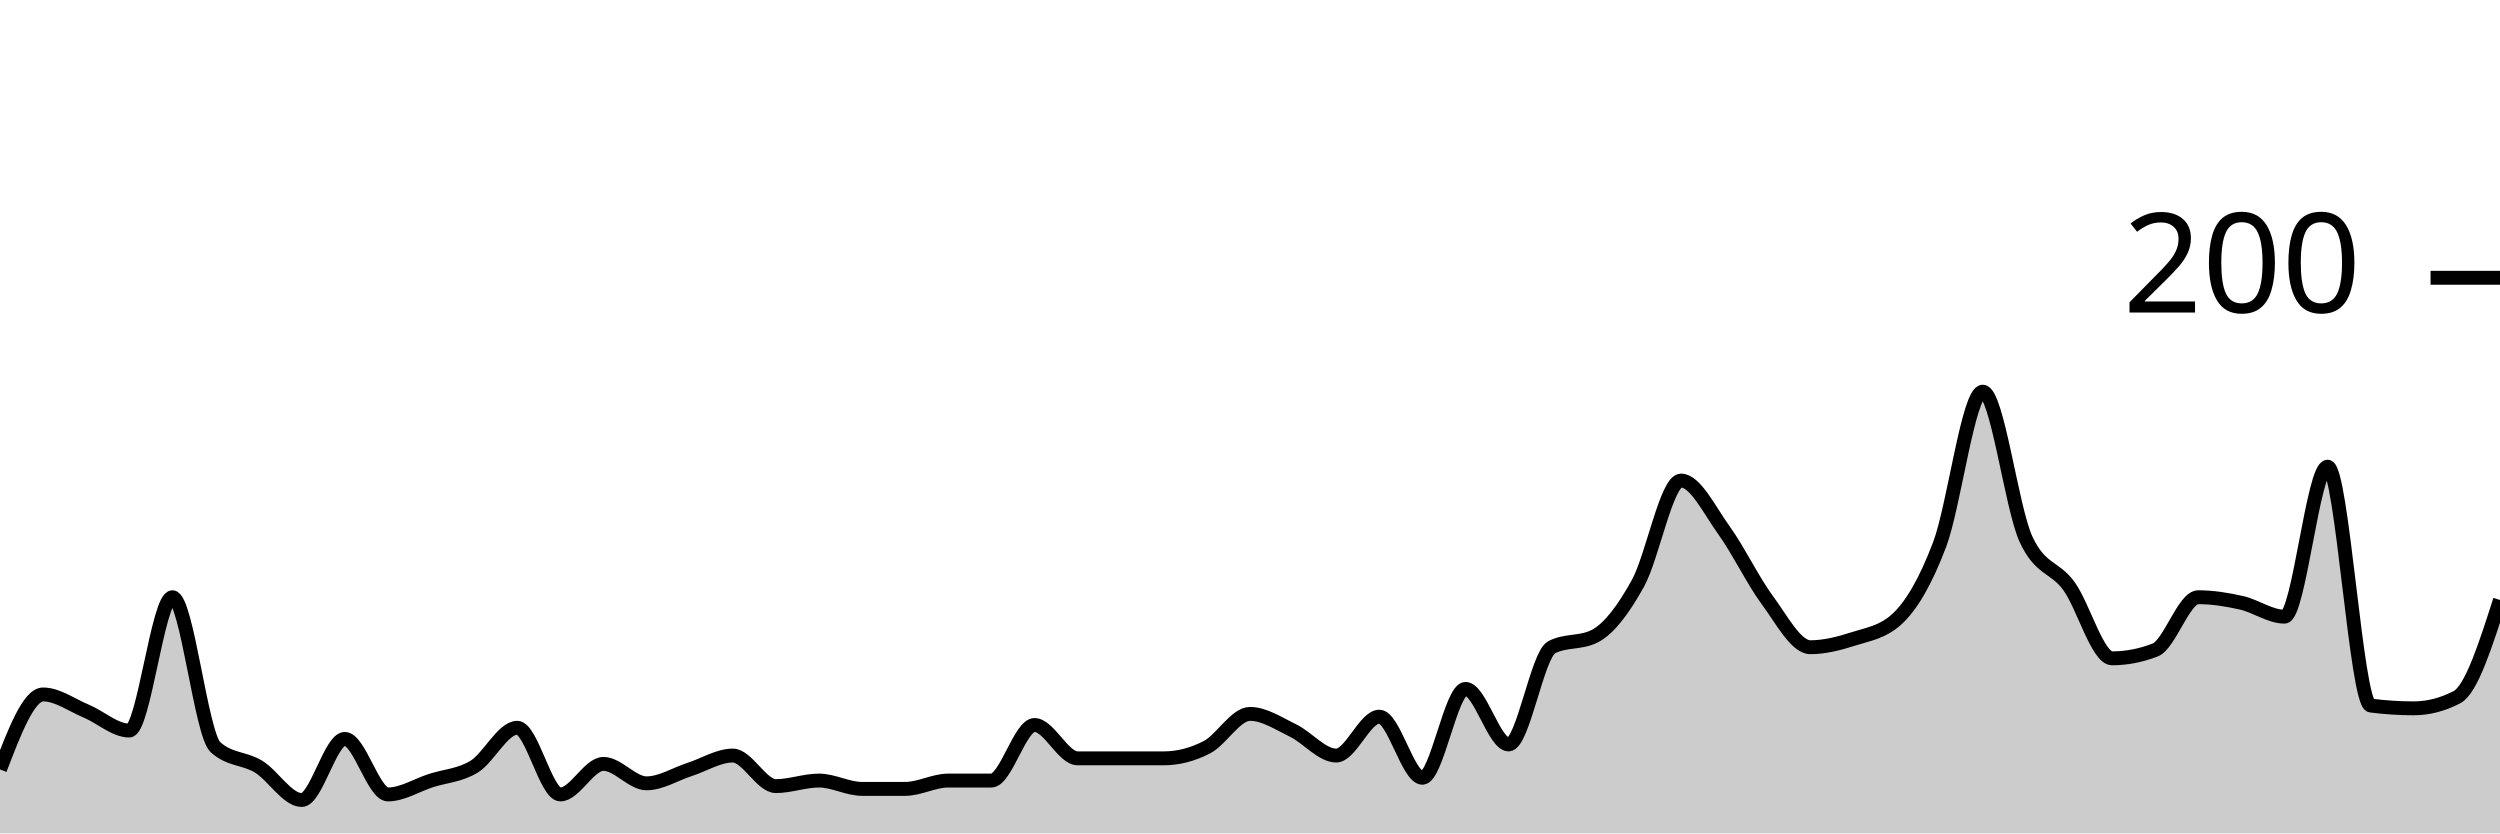
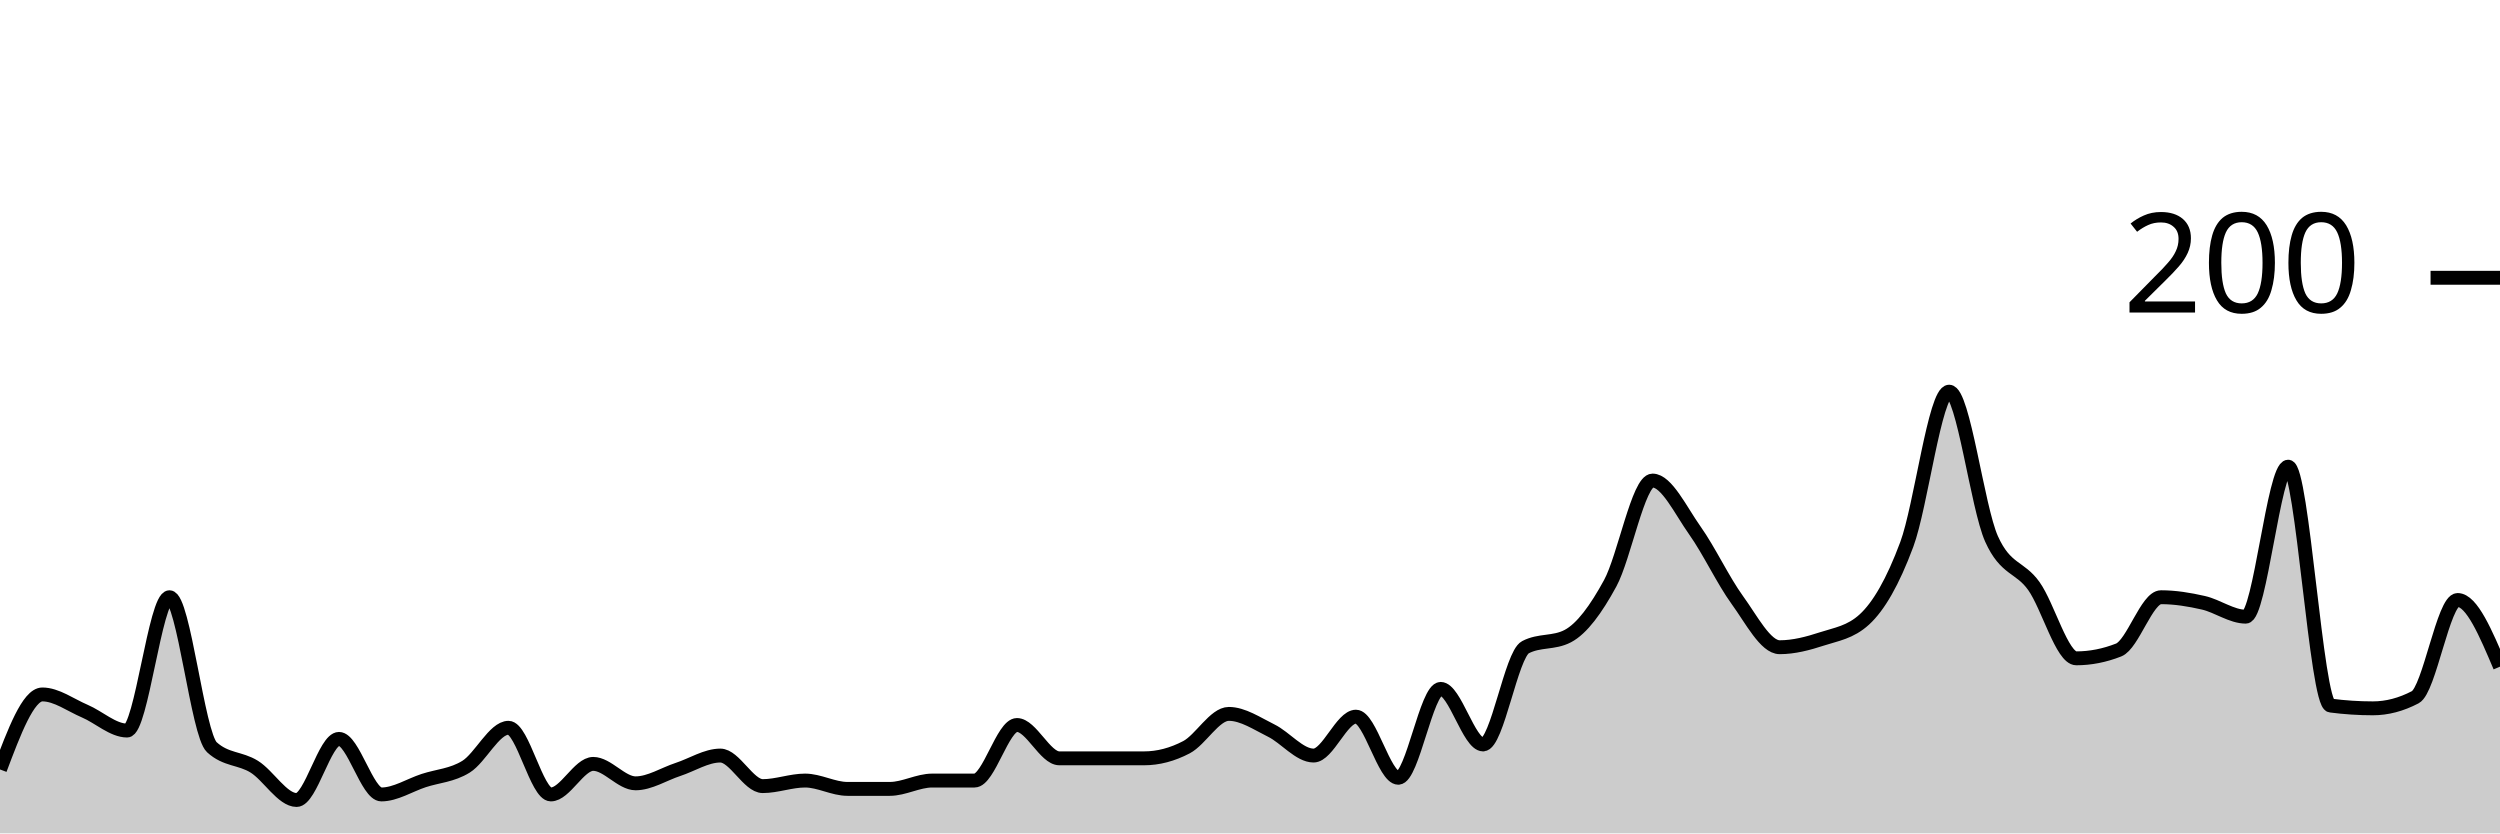
<svg xmlns="http://www.w3.org/2000/svg" viewBox="0 0 180 60">
  <g transform="translate(0,20)">
-     <path class="area" fill="rgba(0, 0, 0, 0.2)" d="M0,35.4C1.034,32.7,2.069,30,3.103,30C4.138,30,5.172,30.767,6.207,31.2C7.241,31.633,8.276,32.6,9.31,32.6C10.345,32.6,11.379,23,12.414,23C13.448,23,14.483,32.867,15.517,33.8C16.552,34.733,17.586,34.567,18.621,35.2C19.655,35.833,20.69,37.6,21.724,37.6C22.759,37.6,23.793,33.2,24.828,33.2C25.862,33.2,26.897,37.2,27.931,37.2C28.966,37.2,30,36.533,31.034,36.2C32.069,35.867,33.103,35.833,34.138,35.2C35.172,34.567,36.207,32.4,37.241,32.4C38.276,32.4,39.31,37.2,40.345,37.2C41.379,37.2,42.414,35,43.448,35C44.483,35,45.517,36.4,46.552,36.4C47.586,36.4,48.621,35.733,49.655,35.4C50.69,35.067,51.724,34.4,52.759,34.4C53.793,34.4,54.828,36.6,55.862,36.6C56.897,36.6,57.931,36.2,58.966,36.2C60,36.2,61.034,36.8,62.069,36.8C63.103,36.8,64.138,36.8,65.172,36.8C66.207,36.8,67.241,36.2,68.276,36.2C69.31,36.2,70.345,36.2,71.379,36.2C72.414,36.2,73.448,32.2,74.483,32.2C75.517,32.2,76.552,34.6,77.586,34.6C78.621,34.6,79.655,34.6,80.69,34.6C81.724,34.6,82.759,34.6,83.793,34.6C84.828,34.6,85.862,34.333,86.897,33.8C87.931,33.267,88.966,31.4,90,31.4C91.034,31.4,92.069,32.1,93.103,32.6C94.138,33.1,95.172,34.4,96.207,34.4C97.241,34.4,98.276,31.6,99.31,31.6C100.345,31.6,101.379,36,102.414,36C103.448,36,104.483,29.6,105.517,29.6C106.552,29.6,107.586,33.6,108.621,33.6C109.655,33.6,110.69,27.133,111.724,26.6C112.759,26.067,113.793,26.333,114.828,25.8C115.862,25.267,116.897,23.867,117.931,22C118.966,20.133,120,14.6,121.034,14.6C122.069,14.6,123.103,16.767,124.138,18.2C125.172,19.633,126.207,21.8,127.241,23.2C128.276,24.6,129.31,26.6,130.345,26.6C131.379,26.6,132.414,26.333,133.448,26C134.483,25.667,135.517,25.533,136.552,24.6C137.586,23.667,138.621,21.933,139.655,19.2C140.69,16.467,141.724,8.2,142.759,8.2C143.793,8.2,144.828,16.533,145.862,18.8C146.897,21.067,147.931,20.767,148.966,22.2C150,23.633,151.034,27.4,152.069,27.4C153.103,27.4,154.138,27.2,155.172,26.8C156.207,26.4,157.241,23,158.276,23C159.31,23,160.345,23.167,161.379,23.4C162.414,23.633,163.448,24.4,164.483,24.4C165.517,24.4,166.552,13.6,167.586,13.6C168.621,13.6,169.655,30.667,170.69,30.8C171.724,30.933,172.759,31,173.793,31C174.828,31,175.862,30.733,176.897,30.2C177.931,29.667,178.966,26.433,180,23.2L180,40C178.966,40,177.931,40,176.897,40C175.862,40,174.828,40,173.793,40C172.759,40,171.724,40,170.69,40C169.655,40,168.621,40,167.586,40C166.552,40,165.517,40,164.483,40C163.448,40,162.414,40,161.379,40C160.345,40,159.31,40,158.276,40C157.241,40,156.207,40,155.172,40C154.138,40,153.103,40,152.069,40C151.034,40,150,40,148.966,40C147.931,40,146.897,40,145.862,40C144.828,40,143.793,40,142.759,40C141.724,40,140.69,40,139.655,40C138.621,40,137.586,40,136.552,40C135.517,40,134.483,40,133.448,40C132.414,40,131.379,40,130.345,40C129.31,40,128.276,40,127.241,40C126.207,40,125.172,40,124.138,40C123.103,40,122.069,40,121.034,40C120,40,118.966,40,117.931,40C116.897,40,115.862,40,114.828,40C113.793,40,112.759,40,111.724,40C110.69,40,109.655,40,108.621,40C107.586,40,106.552,40,105.517,40C104.483,40,103.448,40,102.414,40C101.379,40,100.345,40,99.31,40C98.276,40,97.241,40,96.207,40C95.172,40,94.138,40,93.103,40C92.069,40,91.034,40,90,40C88.966,40,87.931,40,86.897,40C85.862,40,84.828,40,83.793,40C82.759,40,81.724,40,80.69,40C79.655,40,78.621,40,77.586,40C76.552,40,75.517,40,74.483,40C73.448,40,72.414,40,71.379,40C70.345,40,69.31,40,68.276,40C67.241,40,66.207,40,65.172,40C64.138,40,63.103,40,62.069,40C61.034,40,60,40,58.966,40C57.931,40,56.897,40,55.862,40C54.828,40,53.793,40,52.759,40C51.724,40,50.69,40,49.655,40C48.621,40,47.586,40,46.552,40C45.517,40,44.483,40,43.448,40C42.414,40,41.379,40,40.345,40C39.31,40,38.276,40,37.241,40C36.207,40,35.172,40,34.138,40C33.103,40,32.069,40,31.034,40C30,40,28.966,40,27.931,40C26.897,40,25.862,40,24.828,40C23.793,40,22.759,40,21.724,40C20.69,40,19.655,40,18.621,40C17.586,40,16.552,40,15.517,40C14.483,40,13.448,40,12.414,40C11.379,40,10.345,40,9.31,40C8.276,40,7.241,40,6.207,40C5.172,40,4.138,40,3.103,40C2.069,40,1.034,40,0,40Z" />
-     <path class="line" stroke="black" fill="none" d="M0,35.4C1.034,32.7,2.069,30,3.103,30C4.138,30,5.172,30.767,6.207,31.2C7.241,31.633,8.276,32.6,9.31,32.6C10.345,32.6,11.379,23,12.414,23C13.448,23,14.483,32.867,15.517,33.8C16.552,34.733,17.586,34.567,18.621,35.2C19.655,35.833,20.69,37.6,21.724,37.6C22.759,37.6,23.793,33.2,24.828,33.2C25.862,33.2,26.897,37.2,27.931,37.2C28.966,37.2,30,36.533,31.034,36.2C32.069,35.867,33.103,35.833,34.138,35.2C35.172,34.567,36.207,32.4,37.241,32.4C38.276,32.4,39.31,37.2,40.345,37.2C41.379,37.2,42.414,35,43.448,35C44.483,35,45.517,36.4,46.552,36.4C47.586,36.4,48.621,35.733,49.655,35.4C50.69,35.067,51.724,34.4,52.759,34.4C53.793,34.4,54.828,36.6,55.862,36.6C56.897,36.6,57.931,36.2,58.966,36.2C60,36.2,61.034,36.8,62.069,36.8C63.103,36.8,64.138,36.8,65.172,36.8C66.207,36.8,67.241,36.2,68.276,36.2C69.31,36.2,70.345,36.2,71.379,36.2C72.414,36.2,73.448,32.2,74.483,32.2C75.517,32.2,76.552,34.6,77.586,34.6C78.621,34.6,79.655,34.6,80.69,34.6C81.724,34.6,82.759,34.6,83.793,34.6C84.828,34.6,85.862,34.333,86.897,33.8C87.931,33.267,88.966,31.4,90,31.4C91.034,31.4,92.069,32.1,93.103,32.6C94.138,33.1,95.172,34.4,96.207,34.4C97.241,34.4,98.276,31.6,99.31,31.6C100.345,31.6,101.379,36,102.414,36C103.448,36,104.483,29.6,105.517,29.6C106.552,29.6,107.586,33.6,108.621,33.6C109.655,33.6,110.69,27.133,111.724,26.6C112.759,26.067,113.793,26.333,114.828,25.8C115.862,25.267,116.897,23.867,117.931,22C118.966,20.133,120,14.6,121.034,14.6C122.069,14.6,123.103,16.767,124.138,18.2C125.172,19.633,126.207,21.8,127.241,23.2C128.276,24.6,129.31,26.6,130.345,26.6C131.379,26.6,132.414,26.333,133.448,26C134.483,25.667,135.517,25.533,136.552,24.6C137.586,23.667,138.621,21.933,139.655,19.2C140.69,16.467,141.724,8.2,142.759,8.2C143.793,8.2,144.828,16.533,145.862,18.8C146.897,21.067,147.931,20.767,148.966,22.2C150,23.633,151.034,27.4,152.069,27.4C153.103,27.4,154.138,27.2,155.172,26.8C156.207,26.4,157.241,23,158.276,23C159.31,23,160.345,23.167,161.379,23.4C162.414,23.633,163.448,24.4,164.483,24.4C165.517,24.4,166.552,13.6,167.586,13.6C168.621,13.6,169.655,30.667,170.69,30.8C171.724,30.933,172.759,31,173.793,31C174.828,31,175.862,30.733,176.897,30.2C177.931,29.667,178.966,26.433,180,23.2" />
+     <path class="area" fill="rgba(0, 0, 0, 0.2)" d="M0,35.4C1.017,32.7,2.034,30,3.051,30C4.068,30,5.085,30.767,6.102,31.2C7.119,31.633,8.136,32.6,9.153,32.6C10.169,32.6,11.186,23,12.203,23C13.22,23,14.237,32.867,15.254,33.8C16.271,34.733,17.288,34.567,18.305,35.2C19.322,35.833,20.339,37.6,21.356,37.6C22.373,37.6,23.39,33.2,24.407,33.2C25.424,33.2,26.441,37.2,27.458,37.2C28.475,37.2,29.492,36.533,30.508,36.2C31.525,35.867,32.542,35.833,33.559,35.2C34.576,34.567,35.593,32.4,36.61,32.4C37.627,32.4,38.644,37.2,39.661,37.2C40.678,37.2,41.695,35,42.712,35C43.729,35,44.746,36.4,45.763,36.4C46.78,36.4,47.797,35.733,48.814,35.4C49.831,35.067,50.847,34.4,51.864,34.4C52.881,34.4,53.898,36.6,54.915,36.6C55.932,36.6,56.949,36.2,57.966,36.2C58.983,36.2,60,36.8,61.017,36.8C62.034,36.8,63.051,36.8,64.068,36.8C65.085,36.8,66.102,36.2,67.119,36.2C68.136,36.2,69.153,36.2,70.169,36.2C71.186,36.2,72.203,32.2,73.22,32.2C74.237,32.2,75.254,34.6,76.271,34.6C77.288,34.6,78.305,34.6,79.322,34.6C80.339,34.6,81.356,34.6,82.373,34.6C83.39,34.6,84.407,34.333,85.424,33.8C86.441,33.267,87.458,31.4,88.475,31.4C89.492,31.4,90.508,32.1,91.525,32.6C92.542,33.1,93.559,34.4,94.576,34.4C95.593,34.4,96.61,31.6,97.627,31.6C98.644,31.6,99.661,36,100.678,36C101.695,36,102.712,29.6,103.729,29.6C104.746,29.6,105.763,33.6,106.78,33.6C107.797,33.6,108.814,27.133,109.831,26.6C110.847,26.067,111.864,26.333,112.881,25.8C113.898,25.267,114.915,23.867,115.932,22C116.949,20.133,117.966,14.6,118.983,14.6C120,14.6,121.017,16.767,122.034,18.2C123.051,19.633,124.068,21.8,125.085,23.2C126.102,24.6,127.119,26.6,128.136,26.6C129.153,26.6,130.169,26.333,131.186,26C132.203,25.667,133.22,25.533,134.237,24.6C135.254,23.667,136.271,21.933,137.288,19.2C138.305,16.467,139.322,8.2,140.339,8.2C141.356,8.2,142.373,16.533,143.39,18.8C144.407,21.067,145.424,20.767,146.441,22.2C147.458,23.633,148.475,27.4,149.492,27.4C150.508,27.4,151.525,27.2,152.542,26.8C153.559,26.4,154.576,23,155.593,23C156.61,23,157.627,23.167,158.644,23.4C159.661,23.633,160.678,24.4,161.695,24.4C162.712,24.4,163.729,13.6,164.746,13.6C165.763,13.6,166.78,30.667,167.797,30.8C168.814,30.933,169.831,31,170.847,31C171.864,31,172.881,30.733,173.898,30.2C174.915,29.667,175.932,23.2,176.949,23.2C177.966,23.2,178.983,25.6,180,28L180,40C178.983,40,177.966,40,176.949,40C175.932,40,174.915,40,173.898,40C172.881,40,171.864,40,170.847,40C169.831,40,168.814,40,167.797,40C166.78,40,165.763,40,164.746,40C163.729,40,162.712,40,161.695,40C160.678,40,159.661,40,158.644,40C157.627,40,156.61,40,155.593,40C154.576,40,153.559,40,152.542,40C151.525,40,150.508,40,149.492,40C148.475,40,147.458,40,146.441,40C145.424,40,144.407,40,143.39,40C142.373,40,141.356,40,140.339,40C139.322,40,138.305,40,137.288,40C136.271,40,135.254,40,134.237,40C133.22,40,132.203,40,131.186,40C130.169,40,129.153,40,128.136,40C127.119,40,126.102,40,125.085,40C124.068,40,123.051,40,122.034,40C121.017,40,120,40,118.983,40C117.966,40,116.949,40,115.932,40C114.915,40,113.898,40,112.881,40C111.864,40,110.847,40,109.831,40C108.814,40,107.797,40,106.78,40C105.763,40,104.746,40,103.729,40C102.712,40,101.695,40,100.678,40C99.661,40,98.644,40,97.627,40C96.61,40,95.593,40,94.576,40C93.559,40,92.542,40,91.525,40C90.508,40,89.492,40,88.475,40C87.458,40,86.441,40,85.424,40C84.407,40,83.39,40,82.373,40C81.356,40,80.339,40,79.322,40C78.305,40,77.288,40,76.271,40C75.254,40,74.237,40,73.22,40C72.203,40,71.186,40,70.169,40C69.153,40,68.136,40,67.119,40C66.102,40,65.085,40,64.068,40C63.051,40,62.034,40,61.017,40C60,40,58.983,40,57.966,40C56.949,40,55.932,40,54.915,40C53.898,40,52.881,40,51.864,40C50.847,40,49.831,40,48.814,40C47.797,40,46.78,40,45.763,40C44.746,40,43.729,40,42.712,40C41.695,40,40.678,40,39.661,40C38.644,40,37.627,40,36.61,40C35.593,40,34.576,40,33.559,40C32.542,40,31.525,40,30.508,40C29.492,40,28.475,40,27.458,40C26.441,40,25.424,40,24.407,40C23.39,40,22.373,40,21.356,40C20.339,40,19.322,40,18.305,40C17.288,40,16.271,40,15.254,40C14.237,40,13.22,40,12.203,40C11.186,40,10.169,40,9.153,40C8.136,40,7.119,40,6.102,40C5.085,40,4.068,40,3.051,40C2.034,40,1.017,40,0,40Z" />
+     <path class="line" stroke="black" fill="none" d="M0,35.4C1.017,32.7,2.034,30,3.051,30C4.068,30,5.085,30.767,6.102,31.2C7.119,31.633,8.136,32.6,9.153,32.6C10.169,32.6,11.186,23,12.203,23C13.22,23,14.237,32.867,15.254,33.8C16.271,34.733,17.288,34.567,18.305,35.2C19.322,35.833,20.339,37.6,21.356,37.6C22.373,37.6,23.39,33.2,24.407,33.2C25.424,33.2,26.441,37.2,27.458,37.2C28.475,37.2,29.492,36.533,30.508,36.2C31.525,35.867,32.542,35.833,33.559,35.2C34.576,34.567,35.593,32.4,36.61,32.4C37.627,32.4,38.644,37.2,39.661,37.2C40.678,37.2,41.695,35,42.712,35C43.729,35,44.746,36.4,45.763,36.4C46.78,36.4,47.797,35.733,48.814,35.4C49.831,35.067,50.847,34.4,51.864,34.4C52.881,34.4,53.898,36.6,54.915,36.6C55.932,36.6,56.949,36.2,57.966,36.2C58.983,36.2,60,36.8,61.017,36.8C62.034,36.8,63.051,36.8,64.068,36.8C65.085,36.8,66.102,36.2,67.119,36.2C68.136,36.2,69.153,36.2,70.169,36.2C71.186,36.2,72.203,32.2,73.22,32.2C74.237,32.2,75.254,34.6,76.271,34.6C77.288,34.6,78.305,34.6,79.322,34.6C80.339,34.6,81.356,34.6,82.373,34.6C83.39,34.6,84.407,34.333,85.424,33.8C86.441,33.267,87.458,31.4,88.475,31.4C89.492,31.4,90.508,32.1,91.525,32.6C92.542,33.1,93.559,34.4,94.576,34.4C95.593,34.4,96.61,31.6,97.627,31.6C98.644,31.6,99.661,36,100.678,36C101.695,36,102.712,29.6,103.729,29.6C104.746,29.6,105.763,33.6,106.78,33.6C107.797,33.6,108.814,27.133,109.831,26.6C110.847,26.067,111.864,26.333,112.881,25.8C113.898,25.267,114.915,23.867,115.932,22C116.949,20.133,117.966,14.6,118.983,14.6C120,14.6,121.017,16.767,122.034,18.2C123.051,19.633,124.068,21.8,125.085,23.2C126.102,24.6,127.119,26.6,128.136,26.6C129.153,26.6,130.169,26.333,131.186,26C132.203,25.667,133.22,25.533,134.237,24.6C135.254,23.667,136.271,21.933,137.288,19.2C138.305,16.467,139.322,8.2,140.339,8.2C141.356,8.2,142.373,16.533,143.39,18.8C144.407,21.067,145.424,20.767,146.441,22.2C147.458,23.633,148.475,27.4,149.492,27.4C150.508,27.4,151.525,27.2,152.542,26.8C153.559,26.4,154.576,23,155.593,23C156.61,23,157.627,23.167,158.644,23.4C159.661,23.633,160.678,24.4,161.695,24.4C162.712,24.4,163.729,13.6,164.746,13.6C165.763,13.6,166.78,30.667,167.797,30.8C168.814,30.933,169.831,31,170.847,31C171.864,31,172.881,30.733,173.898,30.2C174.915,29.667,175.932,23.2,176.949,23.2C177.966,23.2,178.983,25.6,180,28" />
    <path class="axis-ceiling" stroke-width="1" stroke="black" fill="none" d="M175,0L180,0" />
    <text class="axis-ceiling-label" font-family="sans-serif" text-anchor="end" font-size="10px" x="170" y="2.5">200</text>
  </g>
</svg>
